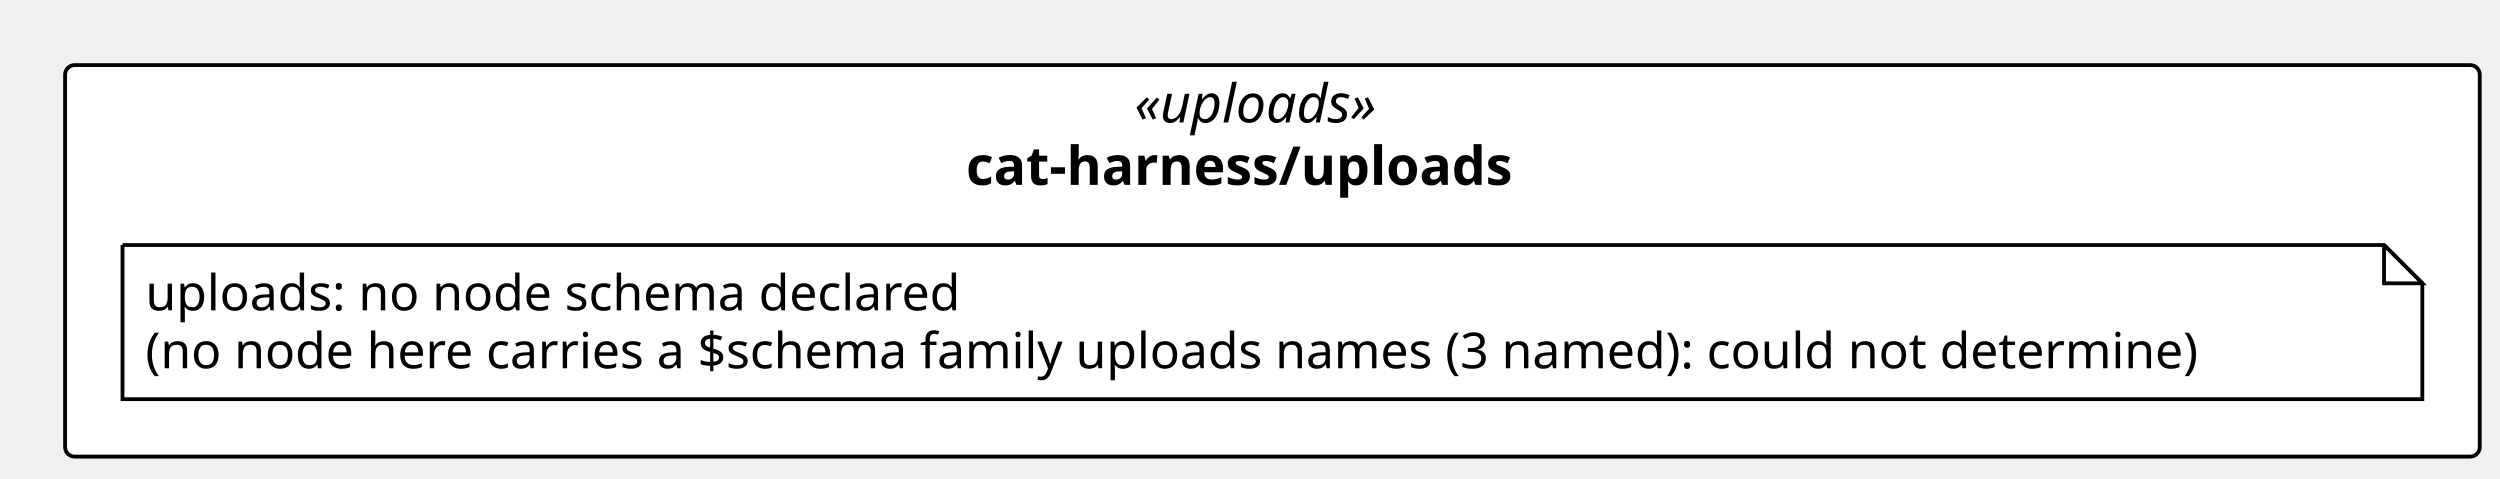
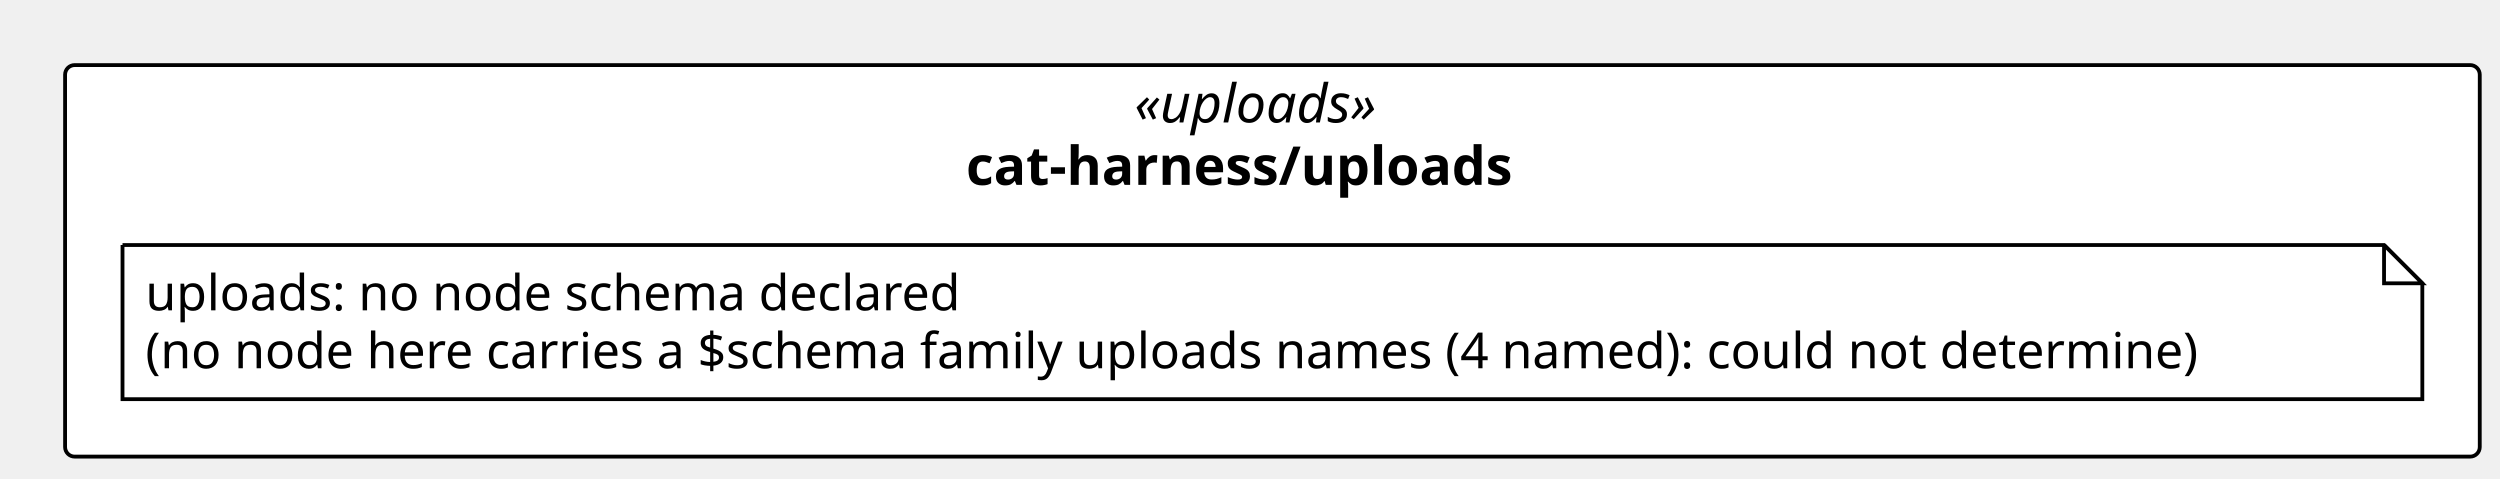
<svg xmlns="http://www.w3.org/2000/svg" contentStyleType="text/css" height="125px" preserveAspectRatio="none" style="width:653px;height:125px;background:#FFFFFF;" version="1.1" viewBox="0 0 653 125" width="653px" zoomAndPan="magnify">
  <defs />
  <g>
    <rect fill="#FFFFFF" height="102.266" rx="2.5" ry="2.5" style="stroke:#000000;stroke-width:1.0;" width="630.712" x="17" y="17" />
    <text fill="#000000" font-family="Verdana" font-size="14" font-style="italic" lengthAdjust="spacing" textLength="72.106" x="296.303" y="31.995">«uploads»</text>
    <text fill="#000000" font-family="Verdana" font-size="14" font-weight="bold" lengthAdjust="spacing" textLength="160.016" x="252.348" y="48.292">cat-harness/uploads</text>
    <g id="elem_n_cat_harness_uploads_uploads">
      <path d="M32,64 L32,104.266 L632.712,104.266 L632.712,74 L622.712,64 L32,64 " fill="#FFFFFF" style="stroke:#000000;stroke-width:1.0;" />
      <path d="M622.712,64 L622.712,74 L632.712,74 L622.712,64 " fill="#FFFFFF" style="stroke:#000000;stroke-width:1.0;" />
      <text fill="#000000" font-family="Verdana" font-size="13" lengthAdjust="spacing" textLength="227.951" x="38" y="81.067">uploads: no node schema declared</text>
-       <text fill="#000000" font-family="Verdana" font-size="13" lengthAdjust="spacing" textLength="579.712" x="38" y="96.2">(no node here carries a $schema family uploads names (3 named): could not determine)</text>
+       <text fill="#000000" font-family="Verdana" font-size="13" lengthAdjust="spacing" textLength="579.712" x="38" y="96.2">(no node here carries a $schema family uploads names (4 named): could not determine)</text>
    </g>
  </g>
</svg>
